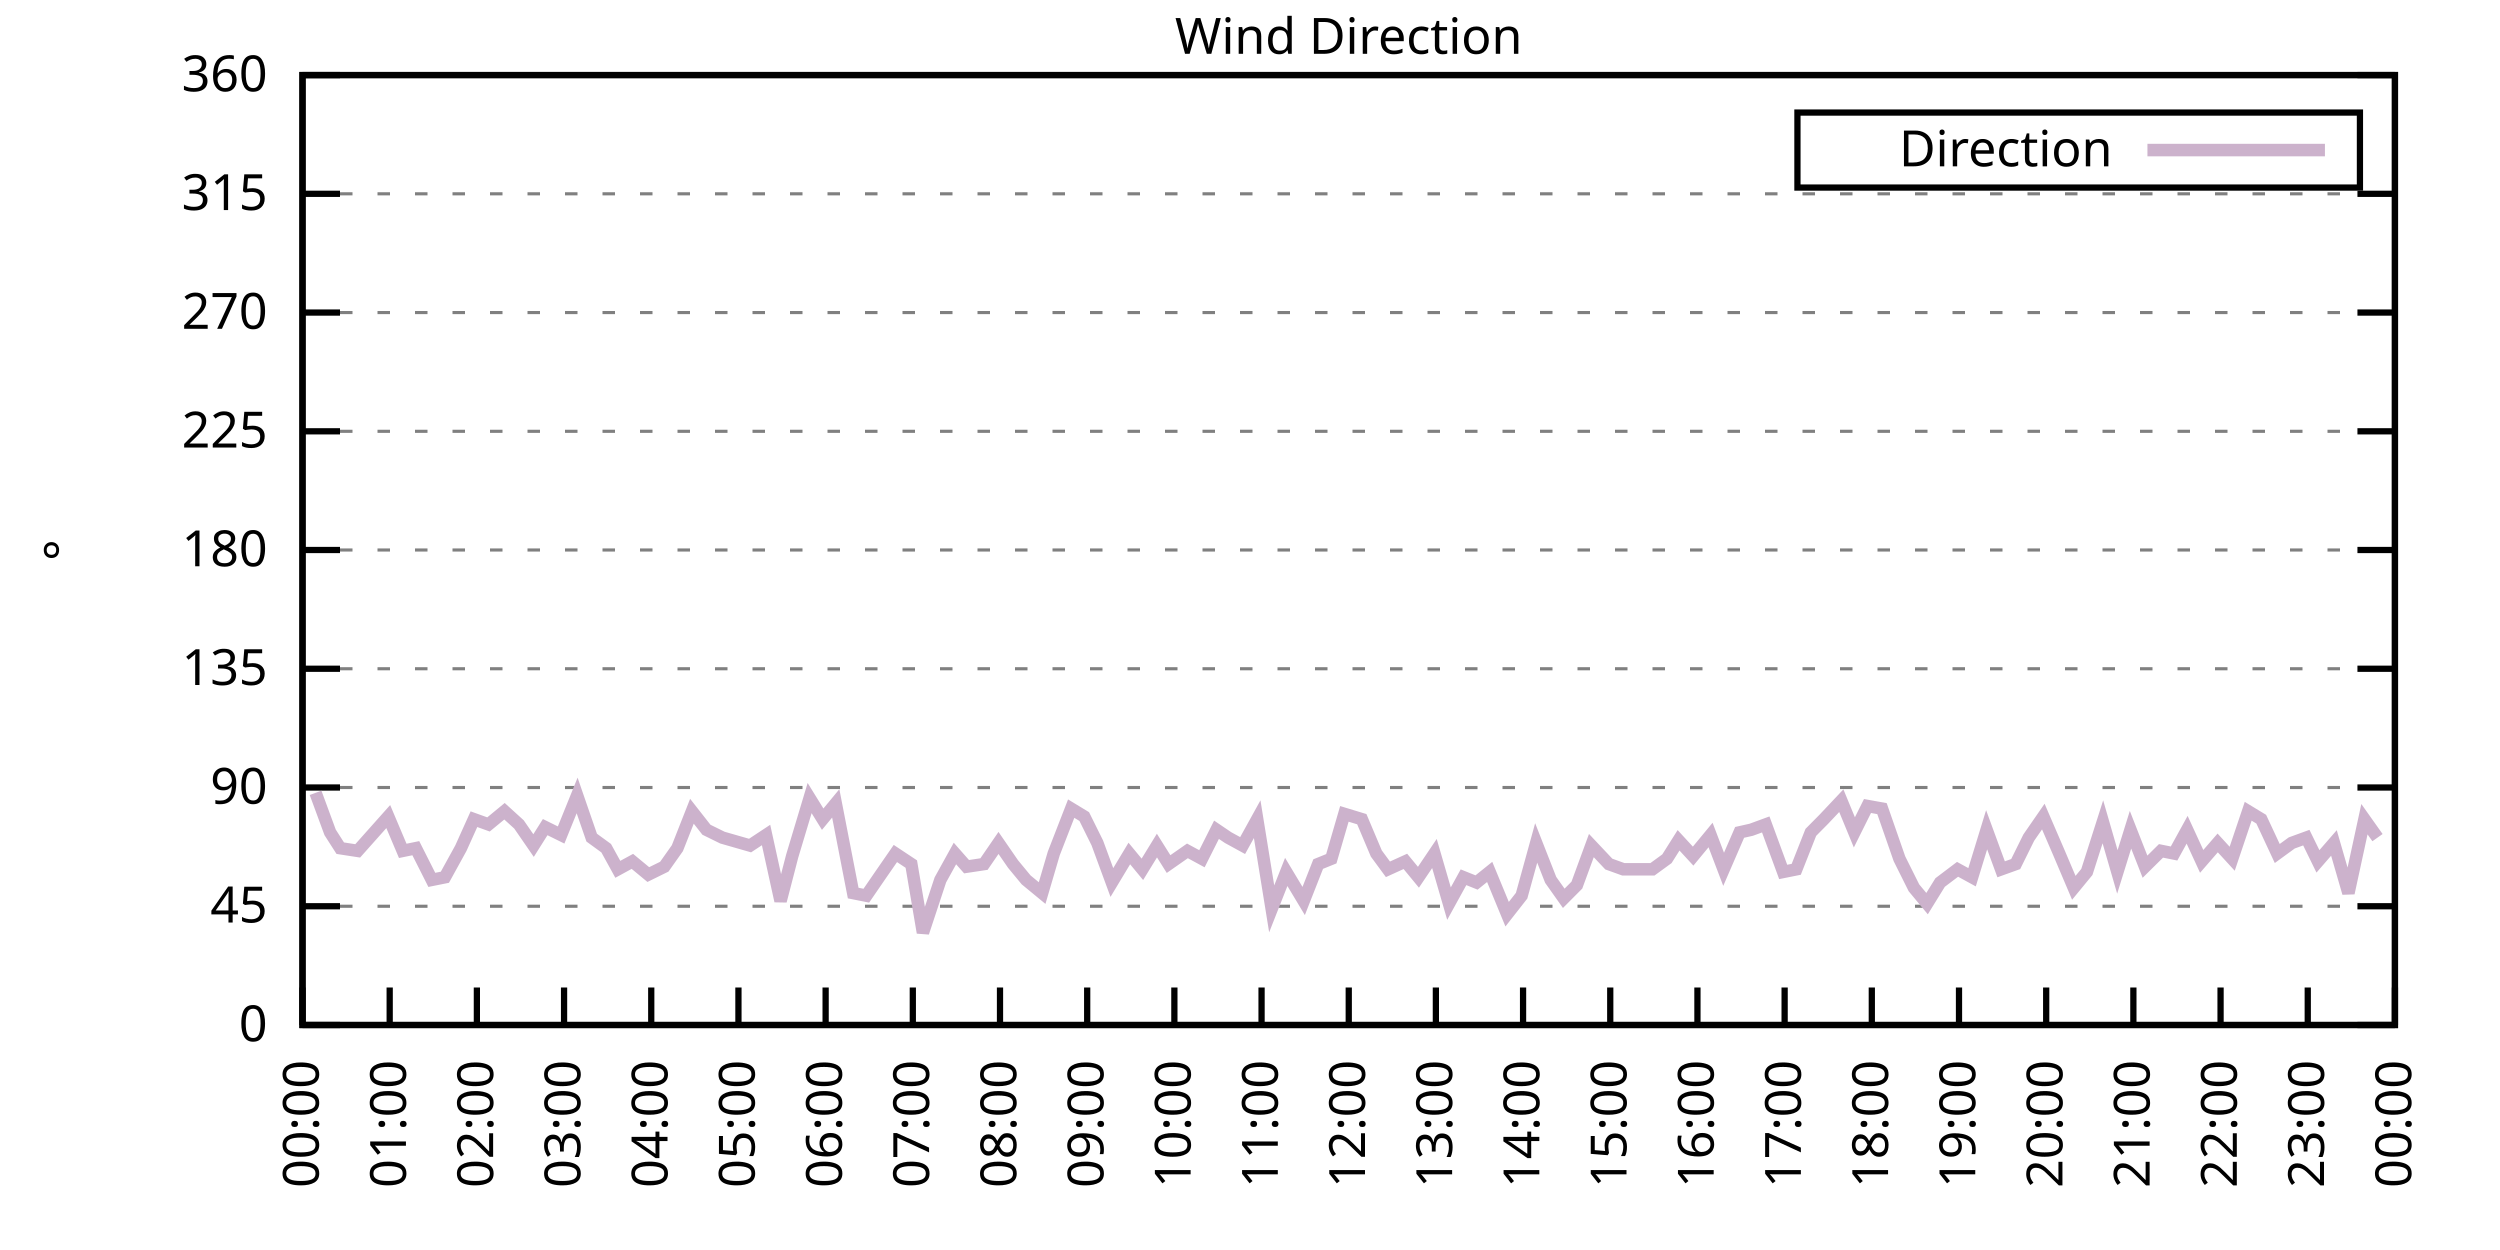
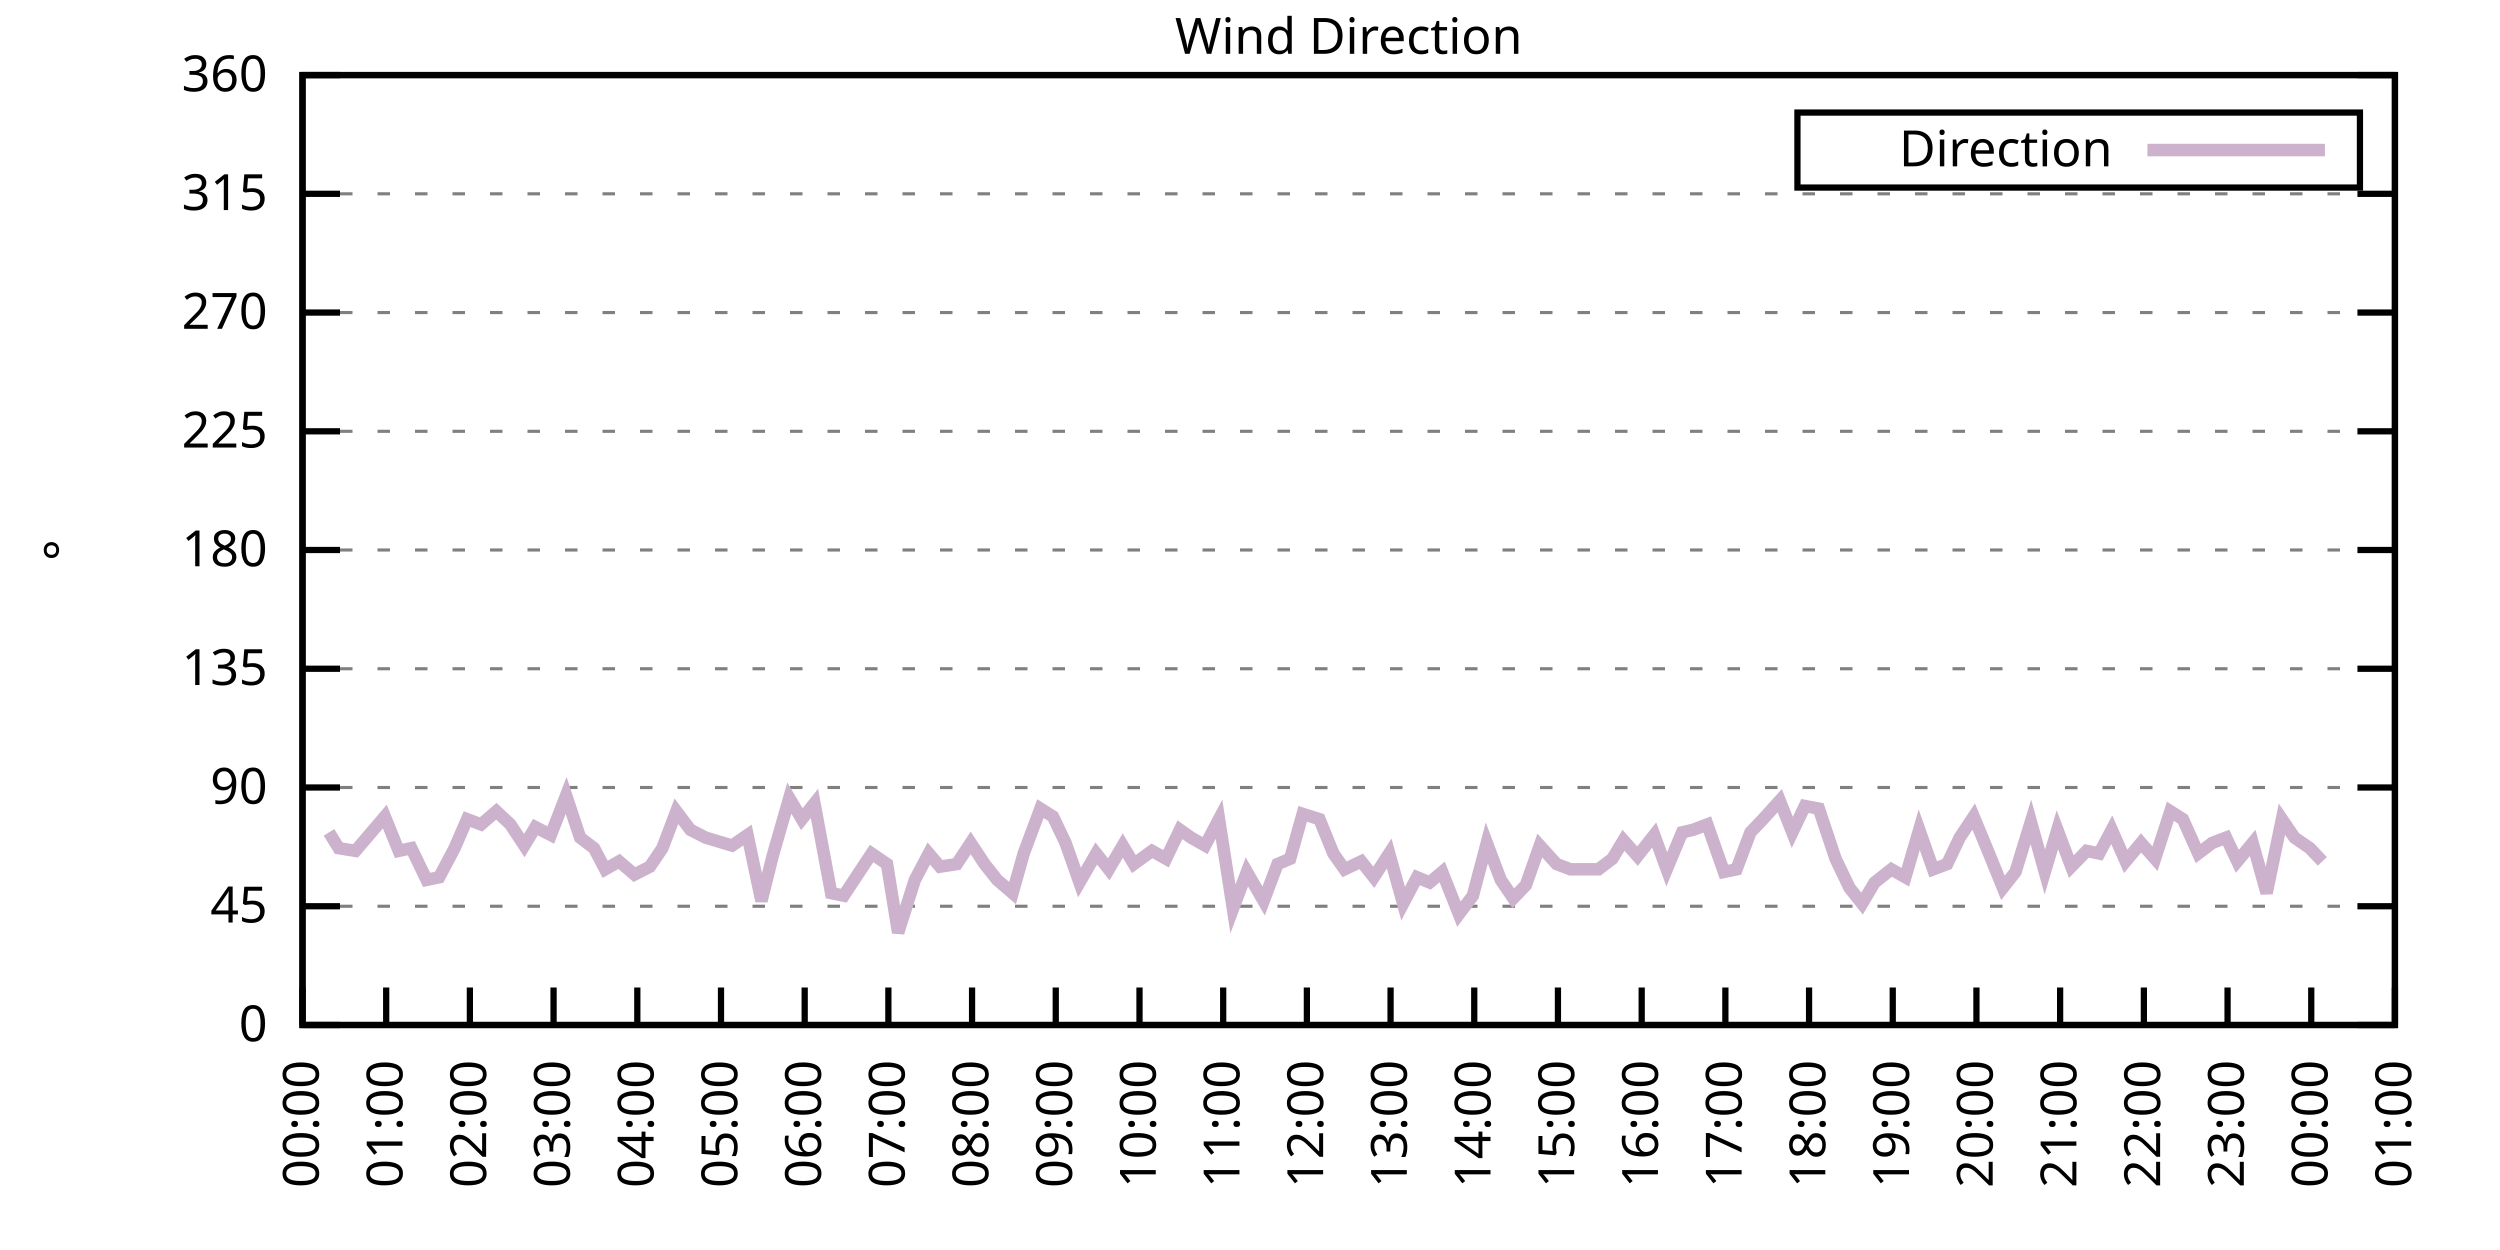
<svg xmlns="http://www.w3.org/2000/svg" xmlns:xlink="http://www.w3.org/1999/xlink" width="400" height="200" viewBox="0 0 400 200">
  <g id="gnuplot_canvas">
    <rect x="0" y="0" width="400" height="200" fill="none" />
    <defs>
      <circle id="gpDot" r="0.5" stroke-width="0.5" stroke="currentColor" />
      <path id="gpPt0" stroke-width="0.333" stroke="currentColor" d="M-1,0 h2 M0,-1 v2" />
      <path id="gpPt1" stroke-width="0.333" stroke="currentColor" d="M-1,-1 L1,1 M1,-1 L-1,1" />
      <path id="gpPt2" stroke-width="0.333" stroke="currentColor" d="M-1,0 L1,0 M0,-1 L0,1 M-1,-1 L1,1 M-1,1 L1,-1" />
      <rect id="gpPt3" stroke-width="0.333" stroke="currentColor" x="-1" y="-1" width="2" height="2" />
      <rect id="gpPt4" stroke-width="0.333" stroke="currentColor" fill="currentColor" x="-1" y="-1" width="2" height="2" />
      <circle id="gpPt5" stroke-width="0.333" stroke="currentColor" cx="0" cy="0" r="1" />
      <use xlink:href="#gpPt5" id="gpPt6" fill="currentColor" stroke="none" />
      <path id="gpPt7" stroke-width="0.333" stroke="currentColor" d="M0,-1.33 L-1.33,0.67 L1.33,0.67 z" />
      <use xlink:href="#gpPt7" id="gpPt8" fill="currentColor" stroke="none" />
      <use xlink:href="#gpPt7" id="gpPt9" stroke="currentColor" transform="rotate(180)" />
      <use xlink:href="#gpPt9" id="gpPt10" fill="currentColor" stroke="none" />
      <use xlink:href="#gpPt3" id="gpPt11" stroke="currentColor" transform="rotate(45)" />
      <use xlink:href="#gpPt11" id="gpPt12" fill="currentColor" stroke="none" />
      <path id="gpPt13" stroke-width="0.333" stroke="currentColor" d="M0,1.330 L1.265,0.411 L0.782,-1.067 L-0.782,-1.076 L-1.265,0.411 z" />
      <use xlink:href="#gpPt13" id="gpPt14" fill="currentColor" stroke="none" />
      <filter id="textbox" filterUnits="objectBoundingBox" x="0" y="0" height="1" width="1">
        <feFlood flood-color="white" flood-opacity="1" result="bgnd" />
        <feComposite in="SourceGraphic" in2="bgnd" operator="atop" />
      </filter>
      <filter id="greybox" filterUnits="objectBoundingBox" x="0" y="0" height="1" width="1">
        <feFlood flood-color="lightgrey" flood-opacity="1" result="grey" />
        <feComposite in="SourceGraphic" in2="grey" operator="atop" />
      </filter>
    </defs>
    <g fill="none" color="white" stroke="currentColor" stroke-width="1.00" stroke-linecap="butt" stroke-linejoin="miter">
</g>
    <g fill="none" color="black" stroke="currentColor" stroke-width="1.00" stroke-linecap="butt" stroke-linejoin="miter">
      <g stroke="none" shape-rendering="crispEdges">
        <polygon fill="rgb(255, 255, 255)" points="48.40,164.00 383.18,164.00 383.18,12.02 48.40,12.02 " />
      </g>
    </g>
    <g fill="none" color="black" stroke="currentColor" stroke-width="1.00" stroke-linecap="butt" stroke-linejoin="miter">
</g>
    <g fill="none" color="black" stroke="black" stroke-width="0.50" stroke-linecap="butt" stroke-linejoin="miter">
</g>
    <g fill="none" color="gray" stroke="currentColor" stroke-width="0.50" stroke-linecap="butt" stroke-linejoin="miter">
      <path stroke="gray" stroke-dasharray="2,4" class="gridline" d="M48.40,164.00 L383.19,164.00  " />
    </g>
    <g fill="none" color="gray" stroke="gray" stroke-width="1.00" stroke-linecap="butt" stroke-linejoin="miter">
</g>
    <g fill="none" color="black" stroke="currentColor" stroke-width="1.00" stroke-linecap="butt" stroke-linejoin="miter">
      <path stroke="black" d="M48.40,164.00 L54.40,164.00 M383.19,164.00 L377.19,164.00  " />
      <g transform="translate(42.80,166.60)" stroke="none" fill="black" font-family="Sans" font-size="8.00" text-anchor="end">
        <text>
          <tspan font-family="Sans"> 0</tspan>
        </text>
      </g>
    </g>
    <g fill="none" color="black" stroke="currentColor" stroke-width="1.00" stroke-linecap="butt" stroke-linejoin="miter">
</g>
    <g fill="none" color="black" stroke="black" stroke-width="0.50" stroke-linecap="butt" stroke-linejoin="miter">
</g>
    <g fill="none" color="gray" stroke="currentColor" stroke-width="0.50" stroke-linecap="butt" stroke-linejoin="miter">
      <path stroke="gray" stroke-dasharray="2,4" class="gridline" d="M48.40,145.00 L383.19,145.00  " />
    </g>
    <g fill="none" color="gray" stroke="gray" stroke-width="1.00" stroke-linecap="butt" stroke-linejoin="miter">
</g>
    <g fill="none" color="black" stroke="currentColor" stroke-width="1.00" stroke-linecap="butt" stroke-linejoin="miter">
      <path stroke="black" d="M48.40,145.00 L54.40,145.00 M383.19,145.00 L377.19,145.00  " />
      <g transform="translate(42.80,147.60)" stroke="none" fill="black" font-family="Sans" font-size="8.00" text-anchor="end">
        <text>
          <tspan font-family="Sans"> 45</tspan>
        </text>
      </g>
    </g>
    <g fill="none" color="black" stroke="currentColor" stroke-width="1.00" stroke-linecap="butt" stroke-linejoin="miter">
</g>
    <g fill="none" color="black" stroke="black" stroke-width="0.50" stroke-linecap="butt" stroke-linejoin="miter">
</g>
    <g fill="none" color="gray" stroke="currentColor" stroke-width="0.50" stroke-linecap="butt" stroke-linejoin="miter">
      <path stroke="gray" stroke-dasharray="2,4" class="gridline" d="M48.40,126.00 L383.19,126.00  " />
    </g>
    <g fill="none" color="gray" stroke="gray" stroke-width="1.00" stroke-linecap="butt" stroke-linejoin="miter">
</g>
    <g fill="none" color="black" stroke="currentColor" stroke-width="1.00" stroke-linecap="butt" stroke-linejoin="miter">
      <path stroke="black" d="M48.40,126.00 L54.40,126.00 M383.19,126.00 L377.19,126.00  " />
      <g transform="translate(42.80,128.60)" stroke="none" fill="black" font-family="Sans" font-size="8.00" text-anchor="end">
        <text>
          <tspan font-family="Sans"> 90</tspan>
        </text>
      </g>
    </g>
    <g fill="none" color="black" stroke="currentColor" stroke-width="1.00" stroke-linecap="butt" stroke-linejoin="miter">
</g>
    <g fill="none" color="black" stroke="black" stroke-width="0.50" stroke-linecap="butt" stroke-linejoin="miter">
</g>
    <g fill="none" color="gray" stroke="currentColor" stroke-width="0.50" stroke-linecap="butt" stroke-linejoin="miter">
      <path stroke="gray" stroke-dasharray="2,4" class="gridline" d="M48.40,107.00 L383.19,107.00  " />
    </g>
    <g fill="none" color="gray" stroke="gray" stroke-width="1.00" stroke-linecap="butt" stroke-linejoin="miter">
</g>
    <g fill="none" color="black" stroke="currentColor" stroke-width="1.00" stroke-linecap="butt" stroke-linejoin="miter">
      <path stroke="black" d="M48.40,107.00 L54.40,107.00 M383.19,107.00 L377.19,107.00  " />
      <g transform="translate(42.80,109.60)" stroke="none" fill="black" font-family="Sans" font-size="8.00" text-anchor="end">
        <text>
          <tspan font-family="Sans"> 135</tspan>
        </text>
      </g>
    </g>
    <g fill="none" color="black" stroke="currentColor" stroke-width="1.00" stroke-linecap="butt" stroke-linejoin="miter">
</g>
    <g fill="none" color="black" stroke="black" stroke-width="0.50" stroke-linecap="butt" stroke-linejoin="miter">
</g>
    <g fill="none" color="gray" stroke="currentColor" stroke-width="0.50" stroke-linecap="butt" stroke-linejoin="miter">
      <path stroke="gray" stroke-dasharray="2,4" class="gridline" d="M48.40,88.00 L383.19,88.00  " />
    </g>
    <g fill="none" color="gray" stroke="gray" stroke-width="1.00" stroke-linecap="butt" stroke-linejoin="miter">
</g>
    <g fill="none" color="black" stroke="currentColor" stroke-width="1.00" stroke-linecap="butt" stroke-linejoin="miter">
      <path stroke="black" d="M48.40,88.00 L54.40,88.00 M383.19,88.00 L377.19,88.00  " />
      <g transform="translate(42.80,90.60)" stroke="none" fill="black" font-family="Sans" font-size="8.00" text-anchor="end">
        <text>
          <tspan font-family="Sans"> 180</tspan>
        </text>
      </g>
    </g>
    <g fill="none" color="black" stroke="currentColor" stroke-width="1.00" stroke-linecap="butt" stroke-linejoin="miter">
</g>
    <g fill="none" color="black" stroke="black" stroke-width="0.50" stroke-linecap="butt" stroke-linejoin="miter">
</g>
    <g fill="none" color="gray" stroke="currentColor" stroke-width="0.50" stroke-linecap="butt" stroke-linejoin="miter">
      <path stroke="gray" stroke-dasharray="2,4" class="gridline" d="M48.40,69.01 L383.19,69.01  " />
    </g>
    <g fill="none" color="gray" stroke="gray" stroke-width="1.00" stroke-linecap="butt" stroke-linejoin="miter">
</g>
    <g fill="none" color="black" stroke="currentColor" stroke-width="1.00" stroke-linecap="butt" stroke-linejoin="miter">
      <path stroke="black" d="M48.40,69.01 L54.40,69.01 M383.19,69.01 L377.19,69.01  " />
      <g transform="translate(42.80,71.61)" stroke="none" fill="black" font-family="Sans" font-size="8.00" text-anchor="end">
        <text>
          <tspan font-family="Sans"> 225</tspan>
        </text>
      </g>
    </g>
    <g fill="none" color="black" stroke="currentColor" stroke-width="1.00" stroke-linecap="butt" stroke-linejoin="miter">
</g>
    <g fill="none" color="black" stroke="black" stroke-width="0.50" stroke-linecap="butt" stroke-linejoin="miter">
</g>
    <g fill="none" color="gray" stroke="currentColor" stroke-width="0.50" stroke-linecap="butt" stroke-linejoin="miter">
      <path stroke="gray" stroke-dasharray="2,4" class="gridline" d="M48.40,50.01 L383.19,50.01  " />
    </g>
    <g fill="none" color="gray" stroke="gray" stroke-width="1.00" stroke-linecap="butt" stroke-linejoin="miter">
</g>
    <g fill="none" color="black" stroke="currentColor" stroke-width="1.00" stroke-linecap="butt" stroke-linejoin="miter">
      <path stroke="black" d="M48.40,50.01 L54.40,50.01 M383.19,50.01 L377.19,50.01  " />
      <g transform="translate(42.80,52.61)" stroke="none" fill="black" font-family="Sans" font-size="8.00" text-anchor="end">
        <text>
          <tspan font-family="Sans"> 270</tspan>
        </text>
      </g>
    </g>
    <g fill="none" color="black" stroke="currentColor" stroke-width="1.00" stroke-linecap="butt" stroke-linejoin="miter">
</g>
    <g fill="none" color="black" stroke="black" stroke-width="0.50" stroke-linecap="butt" stroke-linejoin="miter">
</g>
    <g fill="none" color="gray" stroke="currentColor" stroke-width="0.50" stroke-linecap="butt" stroke-linejoin="miter">
      <path stroke="gray" stroke-dasharray="2,4" class="gridline" d="M48.40,31.01 L383.19,31.01  " />
    </g>
    <g fill="none" color="gray" stroke="gray" stroke-width="1.00" stroke-linecap="butt" stroke-linejoin="miter">
</g>
    <g fill="none" color="black" stroke="currentColor" stroke-width="1.00" stroke-linecap="butt" stroke-linejoin="miter">
      <path stroke="black" d="M48.40,31.01 L54.40,31.01 M383.19,31.01 L377.19,31.01  " />
      <g transform="translate(42.80,33.61)" stroke="none" fill="black" font-family="Sans" font-size="8.00" text-anchor="end">
        <text>
          <tspan font-family="Sans"> 315</tspan>
        </text>
      </g>
    </g>
    <g fill="none" color="black" stroke="currentColor" stroke-width="1.00" stroke-linecap="butt" stroke-linejoin="miter">
</g>
    <g fill="none" color="black" stroke="black" stroke-width="0.50" stroke-linecap="butt" stroke-linejoin="miter">
</g>
    <g fill="none" color="gray" stroke="currentColor" stroke-width="0.50" stroke-linecap="butt" stroke-linejoin="miter">
      <path stroke="gray" stroke-dasharray="2,4" class="gridline" d="M48.40,12.01 L383.19,12.01  " />
    </g>
    <g fill="none" color="gray" stroke="gray" stroke-width="1.00" stroke-linecap="butt" stroke-linejoin="miter">
</g>
    <g fill="none" color="black" stroke="currentColor" stroke-width="1.00" stroke-linecap="butt" stroke-linejoin="miter">
      <path stroke="black" d="M48.40,12.01 L54.40,12.01 M383.19,12.01 L377.19,12.01  " />
      <g transform="translate(42.80,14.61)" stroke="none" fill="black" font-family="Sans" font-size="8.00" text-anchor="end">
        <text>
          <tspan font-family="Sans"> 360</tspan>
        </text>
      </g>
    </g>
    <g fill="none" color="black" stroke="currentColor" stroke-width="1.00" stroke-linecap="butt" stroke-linejoin="miter">
      <path stroke="black" d="M48.40,164.00 L48.40,158.00  " />
      <g transform="translate(51.00,169.60) rotate(270.00)" stroke="none" fill="black" font-family="Sans" font-size="8.00" text-anchor="end">
        <text>
          <tspan font-family="Sans">00:00</tspan>
        </text>
      </g>
    </g>
    <g fill="none" color="black" stroke="currentColor" stroke-width="1.00" stroke-linecap="butt" stroke-linejoin="miter">
-       <path stroke="black" d="M62.35,164.00 L62.35,158.00  " />
-       <g transform="translate(64.95,169.60) rotate(270.00)" stroke="none" fill="black" font-family="Sans" font-size="8.00" text-anchor="end">
+       <path stroke="black" d="M61.79,164.00 L61.79,158.00  " />
+       <g transform="translate(64.39,169.60) rotate(270.00)" stroke="none" fill="black" font-family="Sans" font-size="8.00" text-anchor="end">
        <text>
          <tspan font-family="Sans">01:00</tspan>
        </text>
      </g>
    </g>
    <g fill="none" color="black" stroke="currentColor" stroke-width="1.00" stroke-linecap="butt" stroke-linejoin="miter">
-       <path stroke="black" d="M76.30,164.00 L76.30,158.00  " />
-       <g transform="translate(78.90,169.60) rotate(270.00)" stroke="none" fill="black" font-family="Sans" font-size="8.00" text-anchor="end">
+       <path stroke="black" d="M75.18,164.00 L75.18,158.00  " />
+       <g transform="translate(77.78,169.60) rotate(270.00)" stroke="none" fill="black" font-family="Sans" font-size="8.00" text-anchor="end">
        <text>
          <tspan font-family="Sans">02:00</tspan>
        </text>
      </g>
    </g>
    <g fill="none" color="black" stroke="currentColor" stroke-width="1.00" stroke-linecap="butt" stroke-linejoin="miter">
-       <path stroke="black" d="M90.25,164.00 L90.25,158.00  " />
-       <g transform="translate(92.85,169.60) rotate(270.00)" stroke="none" fill="black" font-family="Sans" font-size="8.00" text-anchor="end">
+       <path stroke="black" d="M88.57,164.00 L88.57,158.00  " />
+       <g transform="translate(91.17,169.60) rotate(270.00)" stroke="none" fill="black" font-family="Sans" font-size="8.00" text-anchor="end">
        <text>
          <tspan font-family="Sans">03:00</tspan>
        </text>
      </g>
    </g>
    <g fill="none" color="black" stroke="currentColor" stroke-width="1.00" stroke-linecap="butt" stroke-linejoin="miter">
-       <path stroke="black" d="M104.20,164.00 L104.20,158.00  " />
-       <g transform="translate(106.80,169.60) rotate(270.00)" stroke="none" fill="black" font-family="Sans" font-size="8.00" text-anchor="end">
+       <path stroke="black" d="M101.97,164.00 L101.97,158.00  " />
+       <g transform="translate(104.57,169.60) rotate(270.00)" stroke="none" fill="black" font-family="Sans" font-size="8.00" text-anchor="end">
        <text>
          <tspan font-family="Sans">04:00</tspan>
        </text>
      </g>
    </g>
    <g fill="none" color="black" stroke="currentColor" stroke-width="1.00" stroke-linecap="butt" stroke-linejoin="miter">
-       <path stroke="black" d="M118.15,164.00 L118.15,158.00  " />
-       <g transform="translate(120.75,169.60) rotate(270.00)" stroke="none" fill="black" font-family="Sans" font-size="8.00" text-anchor="end">
+       <path stroke="black" d="M115.36,164.00 L115.36,158.00  " />
+       <g transform="translate(117.96,169.60) rotate(270.00)" stroke="none" fill="black" font-family="Sans" font-size="8.00" text-anchor="end">
        <text>
          <tspan font-family="Sans">05:00</tspan>
        </text>
      </g>
    </g>
    <g fill="none" color="black" stroke="currentColor" stroke-width="1.00" stroke-linecap="butt" stroke-linejoin="miter">
-       <path stroke="black" d="M132.10,164.00 L132.10,158.00  " />
-       <g transform="translate(134.70,169.60) rotate(270.00)" stroke="none" fill="black" font-family="Sans" font-size="8.00" text-anchor="end">
+       <path stroke="black" d="M128.75,164.00 L128.75,158.00  " />
+       <g transform="translate(131.35,169.60) rotate(270.00)" stroke="none" fill="black" font-family="Sans" font-size="8.00" text-anchor="end">
        <text>
          <tspan font-family="Sans">06:00</tspan>
        </text>
      </g>
    </g>
    <g fill="none" color="black" stroke="currentColor" stroke-width="1.00" stroke-linecap="butt" stroke-linejoin="miter">
-       <path stroke="black" d="M146.05,164.00 L146.05,158.00  " />
-       <g transform="translate(148.65,169.60) rotate(270.00)" stroke="none" fill="black" font-family="Sans" font-size="8.00" text-anchor="end">
+       <path stroke="black" d="M142.14,164.00 L142.14,158.00  " />
+       <g transform="translate(144.74,169.60) rotate(270.00)" stroke="none" fill="black" font-family="Sans" font-size="8.00" text-anchor="end">
        <text>
          <tspan font-family="Sans">07:00</tspan>
        </text>
      </g>
    </g>
    <g fill="none" color="black" stroke="currentColor" stroke-width="1.00" stroke-linecap="butt" stroke-linejoin="miter">
-       <path stroke="black" d="M160.00,164.00 L160.00,158.00  " />
-       <g transform="translate(162.60,169.60) rotate(270.00)" stroke="none" fill="black" font-family="Sans" font-size="8.00" text-anchor="end">
+       <path stroke="black" d="M155.53,164.00 L155.53,158.00  " />
+       <g transform="translate(158.13,169.60) rotate(270.00)" stroke="none" fill="black" font-family="Sans" font-size="8.00" text-anchor="end">
        <text>
          <tspan font-family="Sans">08:00</tspan>
        </text>
      </g>
    </g>
    <g fill="none" color="black" stroke="currentColor" stroke-width="1.00" stroke-linecap="butt" stroke-linejoin="miter">
-       <path stroke="black" d="M173.95,164.00 L173.95,158.00  " />
-       <g transform="translate(176.55,169.60) rotate(270.00)" stroke="none" fill="black" font-family="Sans" font-size="8.00" text-anchor="end">
+       <path stroke="black" d="M168.92,164.00 L168.92,158.00  " />
+       <g transform="translate(171.52,169.60) rotate(270.00)" stroke="none" fill="black" font-family="Sans" font-size="8.00" text-anchor="end">
        <text>
          <tspan font-family="Sans">09:00</tspan>
        </text>
      </g>
    </g>
    <g fill="none" color="black" stroke="currentColor" stroke-width="1.00" stroke-linecap="butt" stroke-linejoin="miter">
-       <path stroke="black" d="M187.90,164.00 L187.90,158.00  " />
-       <g transform="translate(190.50,169.60) rotate(270.00)" stroke="none" fill="black" font-family="Sans" font-size="8.00" text-anchor="end">
+       <path stroke="black" d="M182.32,164.00 L182.32,158.00  " />
+       <g transform="translate(184.92,169.60) rotate(270.00)" stroke="none" fill="black" font-family="Sans" font-size="8.00" text-anchor="end">
        <text>
          <tspan font-family="Sans">10:00</tspan>
        </text>
      </g>
    </g>
    <g fill="none" color="black" stroke="currentColor" stroke-width="1.00" stroke-linecap="butt" stroke-linejoin="miter">
-       <path stroke="black" d="M201.85,164.00 L201.85,158.00  " />
-       <g transform="translate(204.45,169.60) rotate(270.00)" stroke="none" fill="black" font-family="Sans" font-size="8.00" text-anchor="end">
+       <path stroke="black" d="M195.71,164.00 L195.71,158.00  " />
+       <g transform="translate(198.31,169.60) rotate(270.00)" stroke="none" fill="black" font-family="Sans" font-size="8.00" text-anchor="end">
        <text>
          <tspan font-family="Sans">11:00</tspan>
        </text>
      </g>
    </g>
    <g fill="none" color="black" stroke="currentColor" stroke-width="1.00" stroke-linecap="butt" stroke-linejoin="miter">
-       <path stroke="black" d="M215.80,164.00 L215.80,158.00  " />
-       <g transform="translate(218.40,169.60) rotate(270.00)" stroke="none" fill="black" font-family="Sans" font-size="8.00" text-anchor="end">
+       <path stroke="black" d="M209.10,164.00 L209.10,158.00  " />
+       <g transform="translate(211.70,169.60) rotate(270.00)" stroke="none" fill="black" font-family="Sans" font-size="8.00" text-anchor="end">
        <text>
          <tspan font-family="Sans">12:00</tspan>
        </text>
      </g>
    </g>
    <g fill="none" color="black" stroke="currentColor" stroke-width="1.00" stroke-linecap="butt" stroke-linejoin="miter">
-       <path stroke="black" d="M229.74,164.00 L229.74,158.00  " />
-       <g transform="translate(232.34,169.60) rotate(270.00)" stroke="none" fill="black" font-family="Sans" font-size="8.00" text-anchor="end">
+       <path stroke="black" d="M222.49,164.00 L222.49,158.00  " />
+       <g transform="translate(225.09,169.60) rotate(270.00)" stroke="none" fill="black" font-family="Sans" font-size="8.00" text-anchor="end">
        <text>
          <tspan font-family="Sans">13:00</tspan>
        </text>
      </g>
    </g>
    <g fill="none" color="black" stroke="currentColor" stroke-width="1.00" stroke-linecap="butt" stroke-linejoin="miter">
-       <path stroke="black" d="M243.69,164.00 L243.69,158.00  " />
-       <g transform="translate(246.29,169.60) rotate(270.00)" stroke="none" fill="black" font-family="Sans" font-size="8.00" text-anchor="end">
+       <path stroke="black" d="M235.88,164.00 L235.88,158.00  " />
+       <g transform="translate(238.48,169.60) rotate(270.00)" stroke="none" fill="black" font-family="Sans" font-size="8.00" text-anchor="end">
        <text>
          <tspan font-family="Sans">14:00</tspan>
        </text>
      </g>
    </g>
    <g fill="none" color="black" stroke="currentColor" stroke-width="1.00" stroke-linecap="butt" stroke-linejoin="miter">
-       <path stroke="black" d="M257.64,164.00 L257.64,158.00  " />
-       <g transform="translate(260.24,169.60) rotate(270.00)" stroke="none" fill="black" font-family="Sans" font-size="8.00" text-anchor="end">
+       <path stroke="black" d="M249.27,164.00 L249.27,158.00  " />
+       <g transform="translate(251.87,169.60) rotate(270.00)" stroke="none" fill="black" font-family="Sans" font-size="8.00" text-anchor="end">
        <text>
          <tspan font-family="Sans">15:00</tspan>
        </text>
      </g>
    </g>
    <g fill="none" color="black" stroke="currentColor" stroke-width="1.00" stroke-linecap="butt" stroke-linejoin="miter">
-       <path stroke="black" d="M271.59,164.00 L271.59,158.00  " />
-       <g transform="translate(274.19,169.60) rotate(270.00)" stroke="none" fill="black" font-family="Sans" font-size="8.00" text-anchor="end">
+       <path stroke="black" d="M262.67,164.00 L262.67,158.00  " />
+       <g transform="translate(265.27,169.60) rotate(270.00)" stroke="none" fill="black" font-family="Sans" font-size="8.00" text-anchor="end">
        <text>
          <tspan font-family="Sans">16:00</tspan>
        </text>
      </g>
    </g>
    <g fill="none" color="black" stroke="currentColor" stroke-width="1.00" stroke-linecap="butt" stroke-linejoin="miter">
-       <path stroke="black" d="M285.54,164.00 L285.54,158.00  " />
-       <g transform="translate(288.14,169.60) rotate(270.00)" stroke="none" fill="black" font-family="Sans" font-size="8.00" text-anchor="end">
+       <path stroke="black" d="M276.06,164.00 L276.06,158.00  " />
+       <g transform="translate(278.66,169.60) rotate(270.00)" stroke="none" fill="black" font-family="Sans" font-size="8.00" text-anchor="end">
        <text>
          <tspan font-family="Sans">17:00</tspan>
        </text>
      </g>
    </g>
    <g fill="none" color="black" stroke="currentColor" stroke-width="1.00" stroke-linecap="butt" stroke-linejoin="miter">
-       <path stroke="black" d="M299.49,164.00 L299.49,158.00  " />
-       <g transform="translate(302.09,169.60) rotate(270.00)" stroke="none" fill="black" font-family="Sans" font-size="8.00" text-anchor="end">
+       <path stroke="black" d="M289.45,164.00 L289.45,158.00  " />
+       <g transform="translate(292.05,169.60) rotate(270.00)" stroke="none" fill="black" font-family="Sans" font-size="8.00" text-anchor="end">
        <text>
          <tspan font-family="Sans">18:00</tspan>
        </text>
      </g>
    </g>
    <g fill="none" color="black" stroke="currentColor" stroke-width="1.00" stroke-linecap="butt" stroke-linejoin="miter">
-       <path stroke="black" d="M313.44,164.00 L313.44,158.00  " />
-       <g transform="translate(316.04,169.60) rotate(270.00)" stroke="none" fill="black" font-family="Sans" font-size="8.00" text-anchor="end">
+       <path stroke="black" d="M302.84,164.00 L302.84,158.00  " />
+       <g transform="translate(305.44,169.60) rotate(270.00)" stroke="none" fill="black" font-family="Sans" font-size="8.00" text-anchor="end">
        <text>
          <tspan font-family="Sans">19:00</tspan>
        </text>
      </g>
    </g>
    <g fill="none" color="black" stroke="currentColor" stroke-width="1.00" stroke-linecap="butt" stroke-linejoin="miter">
-       <path stroke="black" d="M327.39,164.00 L327.39,158.00  " />
-       <g transform="translate(329.99,169.60) rotate(270.00)" stroke="none" fill="black" font-family="Sans" font-size="8.00" text-anchor="end">
+       <path stroke="black" d="M316.23,164.00 L316.23,158.00  " />
+       <g transform="translate(318.83,169.60) rotate(270.00)" stroke="none" fill="black" font-family="Sans" font-size="8.00" text-anchor="end">
        <text>
          <tspan font-family="Sans">20:00</tspan>
        </text>
      </g>
    </g>
    <g fill="none" color="black" stroke="currentColor" stroke-width="1.00" stroke-linecap="butt" stroke-linejoin="miter">
-       <path stroke="black" d="M341.34,164.00 L341.34,158.00  " />
-       <g transform="translate(343.94,169.60) rotate(270.00)" stroke="none" fill="black" font-family="Sans" font-size="8.00" text-anchor="end">
+       <path stroke="black" d="M329.62,164.00 L329.62,158.00  " />
+       <g transform="translate(332.22,169.60) rotate(270.00)" stroke="none" fill="black" font-family="Sans" font-size="8.00" text-anchor="end">
        <text>
          <tspan font-family="Sans">21:00</tspan>
        </text>
      </g>
    </g>
    <g fill="none" color="black" stroke="currentColor" stroke-width="1.00" stroke-linecap="butt" stroke-linejoin="miter">
-       <path stroke="black" d="M355.29,164.00 L355.29,158.00  " />
-       <g transform="translate(357.89,169.60) rotate(270.00)" stroke="none" fill="black" font-family="Sans" font-size="8.00" text-anchor="end">
+       <path stroke="black" d="M343.02,164.00 L343.02,158.00  " />
+       <g transform="translate(345.62,169.60) rotate(270.00)" stroke="none" fill="black" font-family="Sans" font-size="8.00" text-anchor="end">
        <text>
          <tspan font-family="Sans">22:00</tspan>
        </text>
      </g>
    </g>
    <g fill="none" color="black" stroke="currentColor" stroke-width="1.00" stroke-linecap="butt" stroke-linejoin="miter">
-       <path stroke="black" d="M369.24,164.00 L369.24,158.00  " />
-       <g transform="translate(371.84,169.60) rotate(270.00)" stroke="none" fill="black" font-family="Sans" font-size="8.00" text-anchor="end">
+       <path stroke="black" d="M356.41,164.00 L356.41,158.00  " />
+       <g transform="translate(359.01,169.60) rotate(270.00)" stroke="none" fill="black" font-family="Sans" font-size="8.00" text-anchor="end">
        <text>
          <tspan font-family="Sans">23:00</tspan>
+         </text>
+       </g>
+     </g>
+     <g fill="none" color="black" stroke="currentColor" stroke-width="1.00" stroke-linecap="butt" stroke-linejoin="miter">
+       <path stroke="black" d="M369.80,164.00 L369.80,158.00  " />
+       <g transform="translate(372.40,169.60) rotate(270.00)" stroke="none" fill="black" font-family="Sans" font-size="8.00" text-anchor="end">
+         <text>
+           <tspan font-family="Sans">00:00</tspan>
        </text>
      </g>
    </g>
    <g fill="none" color="black" stroke="currentColor" stroke-width="1.00" stroke-linecap="butt" stroke-linejoin="miter">
      <path stroke="black" d="M383.19,164.00 L383.19,158.00  " />
      <g transform="translate(385.79,169.60) rotate(270.00)" stroke="none" fill="black" font-family="Sans" font-size="8.00" text-anchor="end">
        <text>
-           <tspan font-family="Sans">00:00</tspan>
+           <tspan font-family="Sans">01:00</tspan>
        </text>
      </g>
    </g>
    <g fill="none" color="black" stroke="currentColor" stroke-width="1.00" stroke-linecap="butt" stroke-linejoin="miter">
</g>
    <g fill="none" color="black" stroke="currentColor" stroke-width="1.00" stroke-linecap="butt" stroke-linejoin="miter">
      <path stroke="black" d="M48.40,12.01 L48.40,164.00 L383.19,164.00 L383.19,12.01 L48.40,12.01 Z  " />
    </g>
    <g fill="none" color="black" stroke="currentColor" stroke-width="1.00" stroke-linecap="butt" stroke-linejoin="miter">
</g>
    <g fill="none" color="black" stroke="currentColor" stroke-width="1.00" stroke-linecap="butt" stroke-linejoin="miter">
      <path stroke="black" d="M287.59,30.01 L287.59,18.01 L377.59,18.01 L377.59,30.01 L287.59,30.01 Z  " />
    </g>
    <g id="Wind_direction_plot_1">
      <g fill="none" color="white" stroke="black" stroke-width="2.00" stroke-linecap="butt" stroke-linejoin="miter">
</g>
      <g fill="none" color="black" stroke="currentColor" stroke-width="2.00" stroke-linecap="butt" stroke-linejoin="miter">
        <g transform="translate(337.99,26.61)" stroke="none" fill="black" font-family="Sans" font-size="8.00" text-anchor="end">
          <text>
            <tspan font-family="Sans">Direction</tspan>
          </text>
        </g>
      </g>
      <g fill="none" color="black" stroke="currentColor" stroke-width="2.00" stroke-linecap="butt" stroke-linejoin="miter">
-         <path stroke="rgb(204, 178, 204)" d="M343.59,24.01 L371.99,24.01 M50.49,126.85 L52.82,133.18 L54.44,135.71 L57.23,136.14 L62.12,130.65 L64.44,136.14   L66.53,135.71 L69.09,140.78 L71.18,140.36 L73.74,135.71 L75.83,131.07 L78.16,131.91 L80.72,129.80 L83.04,131.91   L85.37,135.29 L87.23,132.34 L89.78,133.60 L92.34,127.27 L94.67,134.02 L96.99,135.71 L98.85,139.09 L101.18,137.82   L103.73,139.93 L106.29,138.67 L108.38,135.71 L110.71,129.80 L113.03,132.76 L115.59,134.02 L120.01,135.29 L122.57,133.60   L124.89,144.16 L126.75,136.98 L129.54,127.69 L131.63,131.07 L133.72,128.54 L136.51,142.89 L138.61,143.31 L140.93,139.93   L143.26,136.56 L145.81,138.25 L147.67,149.22 L150.46,140.78 L152.79,136.56 L154.65,138.67 L157.44,138.25 L159.76,134.87   L162.09,138.25 L164.18,140.78 L166.74,142.89 L168.60,136.56 L171.39,129.38 L173.48,130.65 L175.57,134.87 L177.90,141.20   L180.69,136.56 L182.78,139.09 L185.11,135.29 L186.97,138.25 L189.99,136.14 L192.31,137.40 L194.64,132.76 L196.50,134.02   L198.82,135.29 L201.15,131.07 L203.47,145.42 L205.80,139.51 L208.59,144.16 L210.91,138.25 L213.01,137.40 L215.10,130.22   L217.89,131.07 L220.21,136.56 L222.07,139.09 L224.86,137.82 L226.95,140.36 L229.51,136.56 L231.84,144.58 L234.16,140.36   L236.25,141.20 L238.35,139.51 L241.14,146.27 L243.46,143.31 L245.79,134.87 L248.11,140.78 L250.20,143.73 L252.30,141.62   L254.62,135.29 L257.41,138.25 L259.74,139.09 L261.36,139.09 L264.39,139.09 L266.71,137.40 L268.57,134.45 L270.90,136.98   L273.69,133.60 L275.78,139.09 L278.34,133.18 L280.20,132.76 L282.52,131.91 L285.31,139.51 L287.40,139.09 L289.73,133.18   L291.82,131.07 L294.61,128.11 L296.70,133.18 L298.80,128.96 L301.12,129.38 L303.91,137.40 L306.23,142.05 L308.33,144.58   L310.42,141.20 L313.21,139.09 L315.53,140.36 L317.86,132.76 L320.18,139.09 L322.51,138.25 L324.60,134.02 L326.93,130.65   L329.48,136.56 L331.81,142.05 L333.90,139.51 L336.46,131.49 L338.78,139.51 L340.88,132.76 L343.20,138.67 L345.76,136.14   L347.85,136.56 L349.94,132.76 L352.27,137.82 L354.83,134.87 L357.15,137.40 L359.71,129.80 L361.80,131.07 L364.36,136.56   L366.68,134.87 L369.01,134.02 L370.87,137.82 L373.43,134.87 L375.75,142.89 L378.31,131.07 L380.40,134.02  " />
+         <path stroke="rgb(204, 178, 204)" d="M343.59,24.01 L371.99,24.01 M52.64,133.18 L54.20,135.71 L56.88,136.14 L61.57,130.65 L63.80,136.14 L65.81,135.71   L68.26,140.78 L70.27,140.36 L72.73,135.71 L74.74,131.07 L76.97,131.91 L79.42,129.80 L81.66,131.91 L83.89,135.29   L85.67,132.34 L88.13,133.60 L90.58,127.27 L92.82,134.02 L95.05,135.71 L96.83,139.09 L99.06,137.82 L101.52,139.93   L103.98,138.67 L105.98,135.71 L108.22,129.80 L110.45,132.76 L112.90,134.02 L117.14,135.29 L119.60,133.60 L121.83,144.16   L123.62,136.98 L126.29,127.69 L128.30,131.07 L130.31,128.54 L132.99,142.89 L135.00,143.31 L137.23,139.93 L139.46,136.56   L141.92,138.25 L143.70,149.22 L146.38,140.78 L148.61,136.56 L150.40,138.67 L153.08,138.25 L155.31,134.87 L157.54,138.25   L159.55,140.78 L162.01,142.89 L163.79,136.56 L166.47,129.38 L168.48,130.65 L170.49,134.87 L172.72,141.20 L175.40,136.56   L177.41,139.09 L179.64,135.29 L181.42,138.25 L184.32,136.14 L186.56,137.40 L188.79,132.76 L190.57,134.02 L192.81,135.29   L195.04,131.07 L197.27,145.42 L199.50,139.51 L202.18,144.16 L204.41,138.25 L206.42,137.40 L208.43,130.22 L211.11,131.07   L213.34,136.56 L215.13,139.09 L217.80,137.82 L219.81,140.36 L222.27,136.56 L224.50,144.58 L226.73,140.36 L228.74,141.20   L230.75,139.51 L233.43,146.27 L235.66,143.31 L237.89,134.87 L240.12,140.78 L242.13,143.73 L244.14,141.62 L246.37,135.29   L249.05,138.25 L251.28,139.09 L252.85,139.09 L255.75,139.09 L257.98,137.40 L259.76,134.45 L262.00,136.98 L264.67,133.60   L266.68,139.09 L269.14,133.18 L270.92,132.76 L273.16,131.91 L275.83,139.51 L277.84,139.09 L280.07,133.18 L282.08,131.07   L284.76,128.11 L286.77,133.18 L288.78,128.96 L291.01,129.38 L293.69,137.40 L295.92,142.05 L297.93,144.58 L299.94,141.20   L302.62,139.09 L304.85,140.36 L307.08,132.76 L309.31,139.09 L311.54,138.25 L313.55,134.02 L315.79,130.65 L318.24,136.56   L320.47,142.05 L322.48,139.51 L324.94,131.49 L327.17,139.51 L329.18,132.76 L331.41,138.67 L333.86,136.14 L335.87,136.56   L337.88,132.76 L340.11,137.82 L342.57,134.87 L344.80,137.40 L347.26,129.80 L349.26,131.07 L351.72,136.56 L353.95,134.87   L356.18,134.02 L357.97,137.82 L360.42,134.87 L362.66,142.89 L365.11,131.07 L367.12,134.02 L369.58,135.71 L371.58,137.82    " />
      </g>
    </g>
    <g fill="none" color="black" stroke="currentColor" stroke-width="2.00" stroke-linecap="butt" stroke-linejoin="miter">
</g>
    <g fill="none" color="black" stroke="black" stroke-width="1.00" stroke-linecap="butt" stroke-linejoin="miter">
</g>
    <g fill="none" color="black" stroke="currentColor" stroke-width="1.00" stroke-linecap="butt" stroke-linejoin="miter">
      <path stroke="black" d="M48.40,12.01 L48.40,164.00 L383.19,164.00 L383.19,12.01 L48.40,12.01 Z  " />
      <g transform="translate(12.80,88.01) rotate(270.00)" stroke="none" fill="black" font-family="Sans" font-size="8.00" text-anchor="middle">
        <text>
          <tspan font-family="Sans">°</tspan>
        </text>
      </g>
    </g>
    <g fill="none" color="black" stroke="currentColor" stroke-width="1.00" stroke-linecap="butt" stroke-linejoin="miter">
</g>
    <g fill="none" color="black" stroke="currentColor" stroke-width="1.00" stroke-linecap="butt" stroke-linejoin="miter">
      <g transform="translate(215.79,8.61)" stroke="none" fill="black" font-family="Sans" font-size="8.00" text-anchor="middle">
        <text>
          <tspan font-family="Sans">Wind Direction</tspan>
        </text>
      </g>
    </g>
    <g fill="none" color="black" stroke="currentColor" stroke-width="1.00" stroke-linecap="butt" stroke-linejoin="miter">
</g>
  </g>
</svg>
